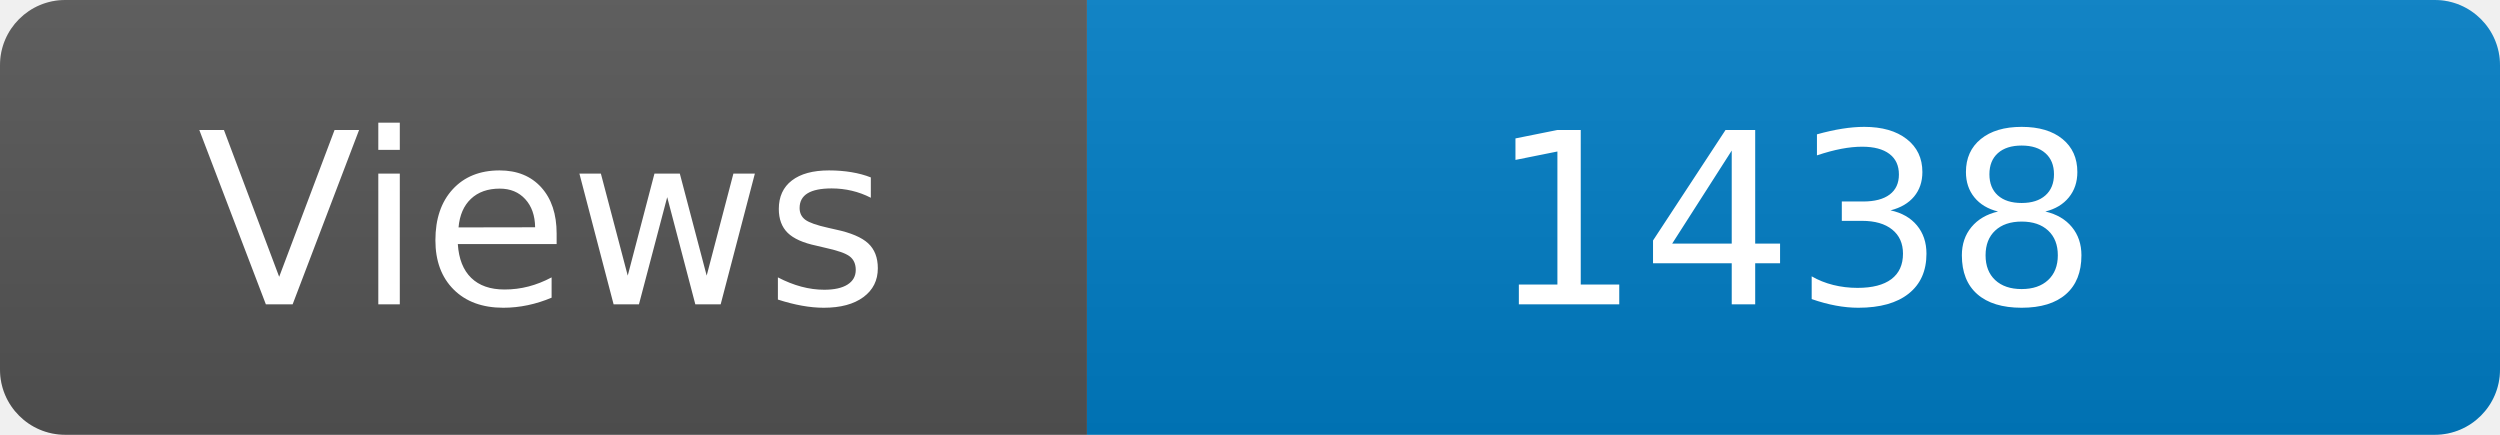
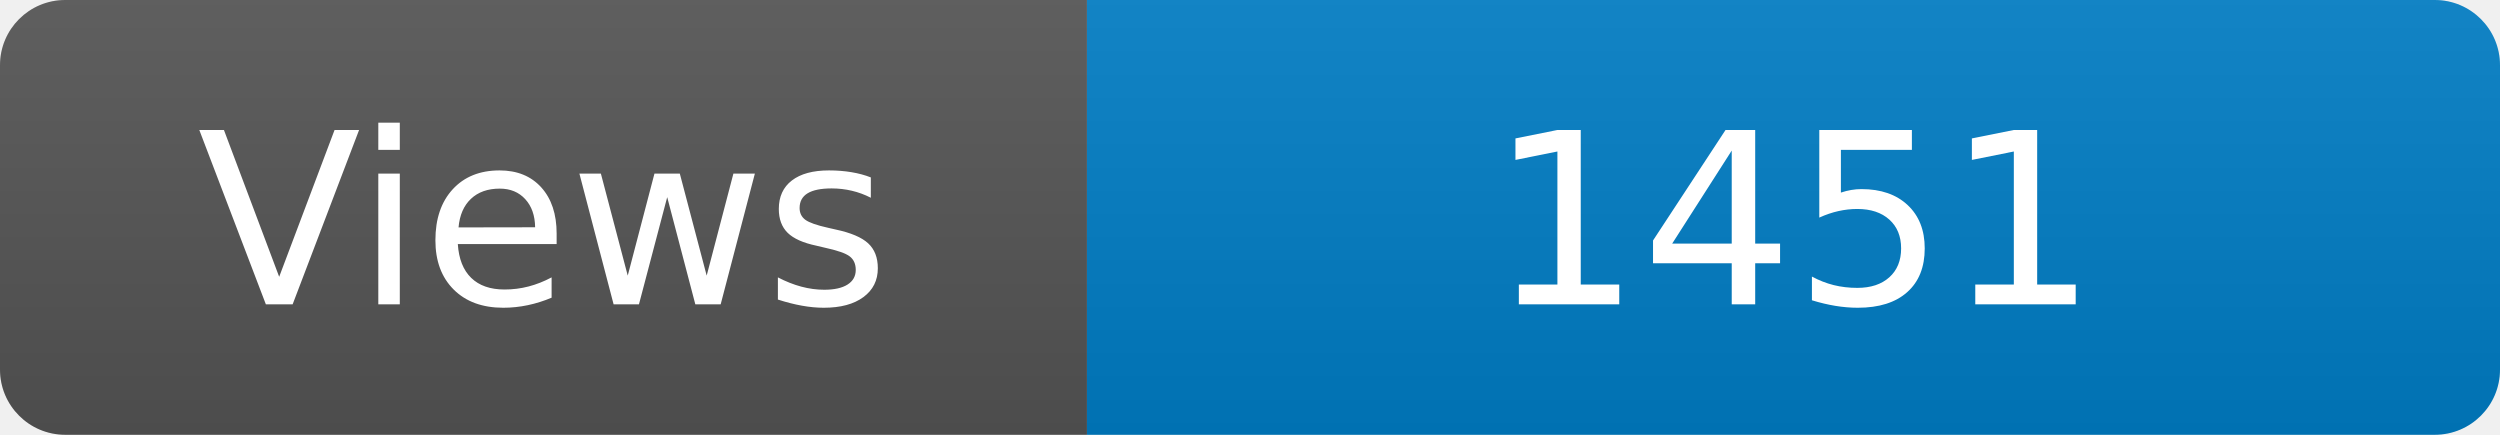
<svg xmlns="http://www.w3.org/2000/svg" width="115" height="20" role="img" aria-label="Maintained?: yes">
  <linearGradient id="s" x2="0" y2="100%">
    <stop offset="0" stop-color="#bbb" stop-opacity=".1" />
    <stop offset="1" stop-opacity=".1" />
  </linearGradient>
  <clipPath id="r">
    <rect width="115" height="20" rx="3" fill="#fff" />
  </clipPath>
  <g clip-path="url(#r)">
    <rect width="50" height="20" fill="#555" />
    <rect x="50" width="160" height="20" fill="#007ec6" />
    <rect width="115" height="20" fill="url(#s)" />
  </g>
  <g fill="#fff" text-anchor="middle" font-family="Verdana,Geneva,DejaVu Sans,sans-serif" font-size="110">
    <text x="250" y="140" transform="scale(.1)" fill="#fff">Views</text>
-     <text x="825" y="140" transform="scale(.1)" fill="#fff">1438</text>
+     <text x="825" y="140" transform="scale(.1)" fill="#fff">1451</text>
  </g>
</svg>
